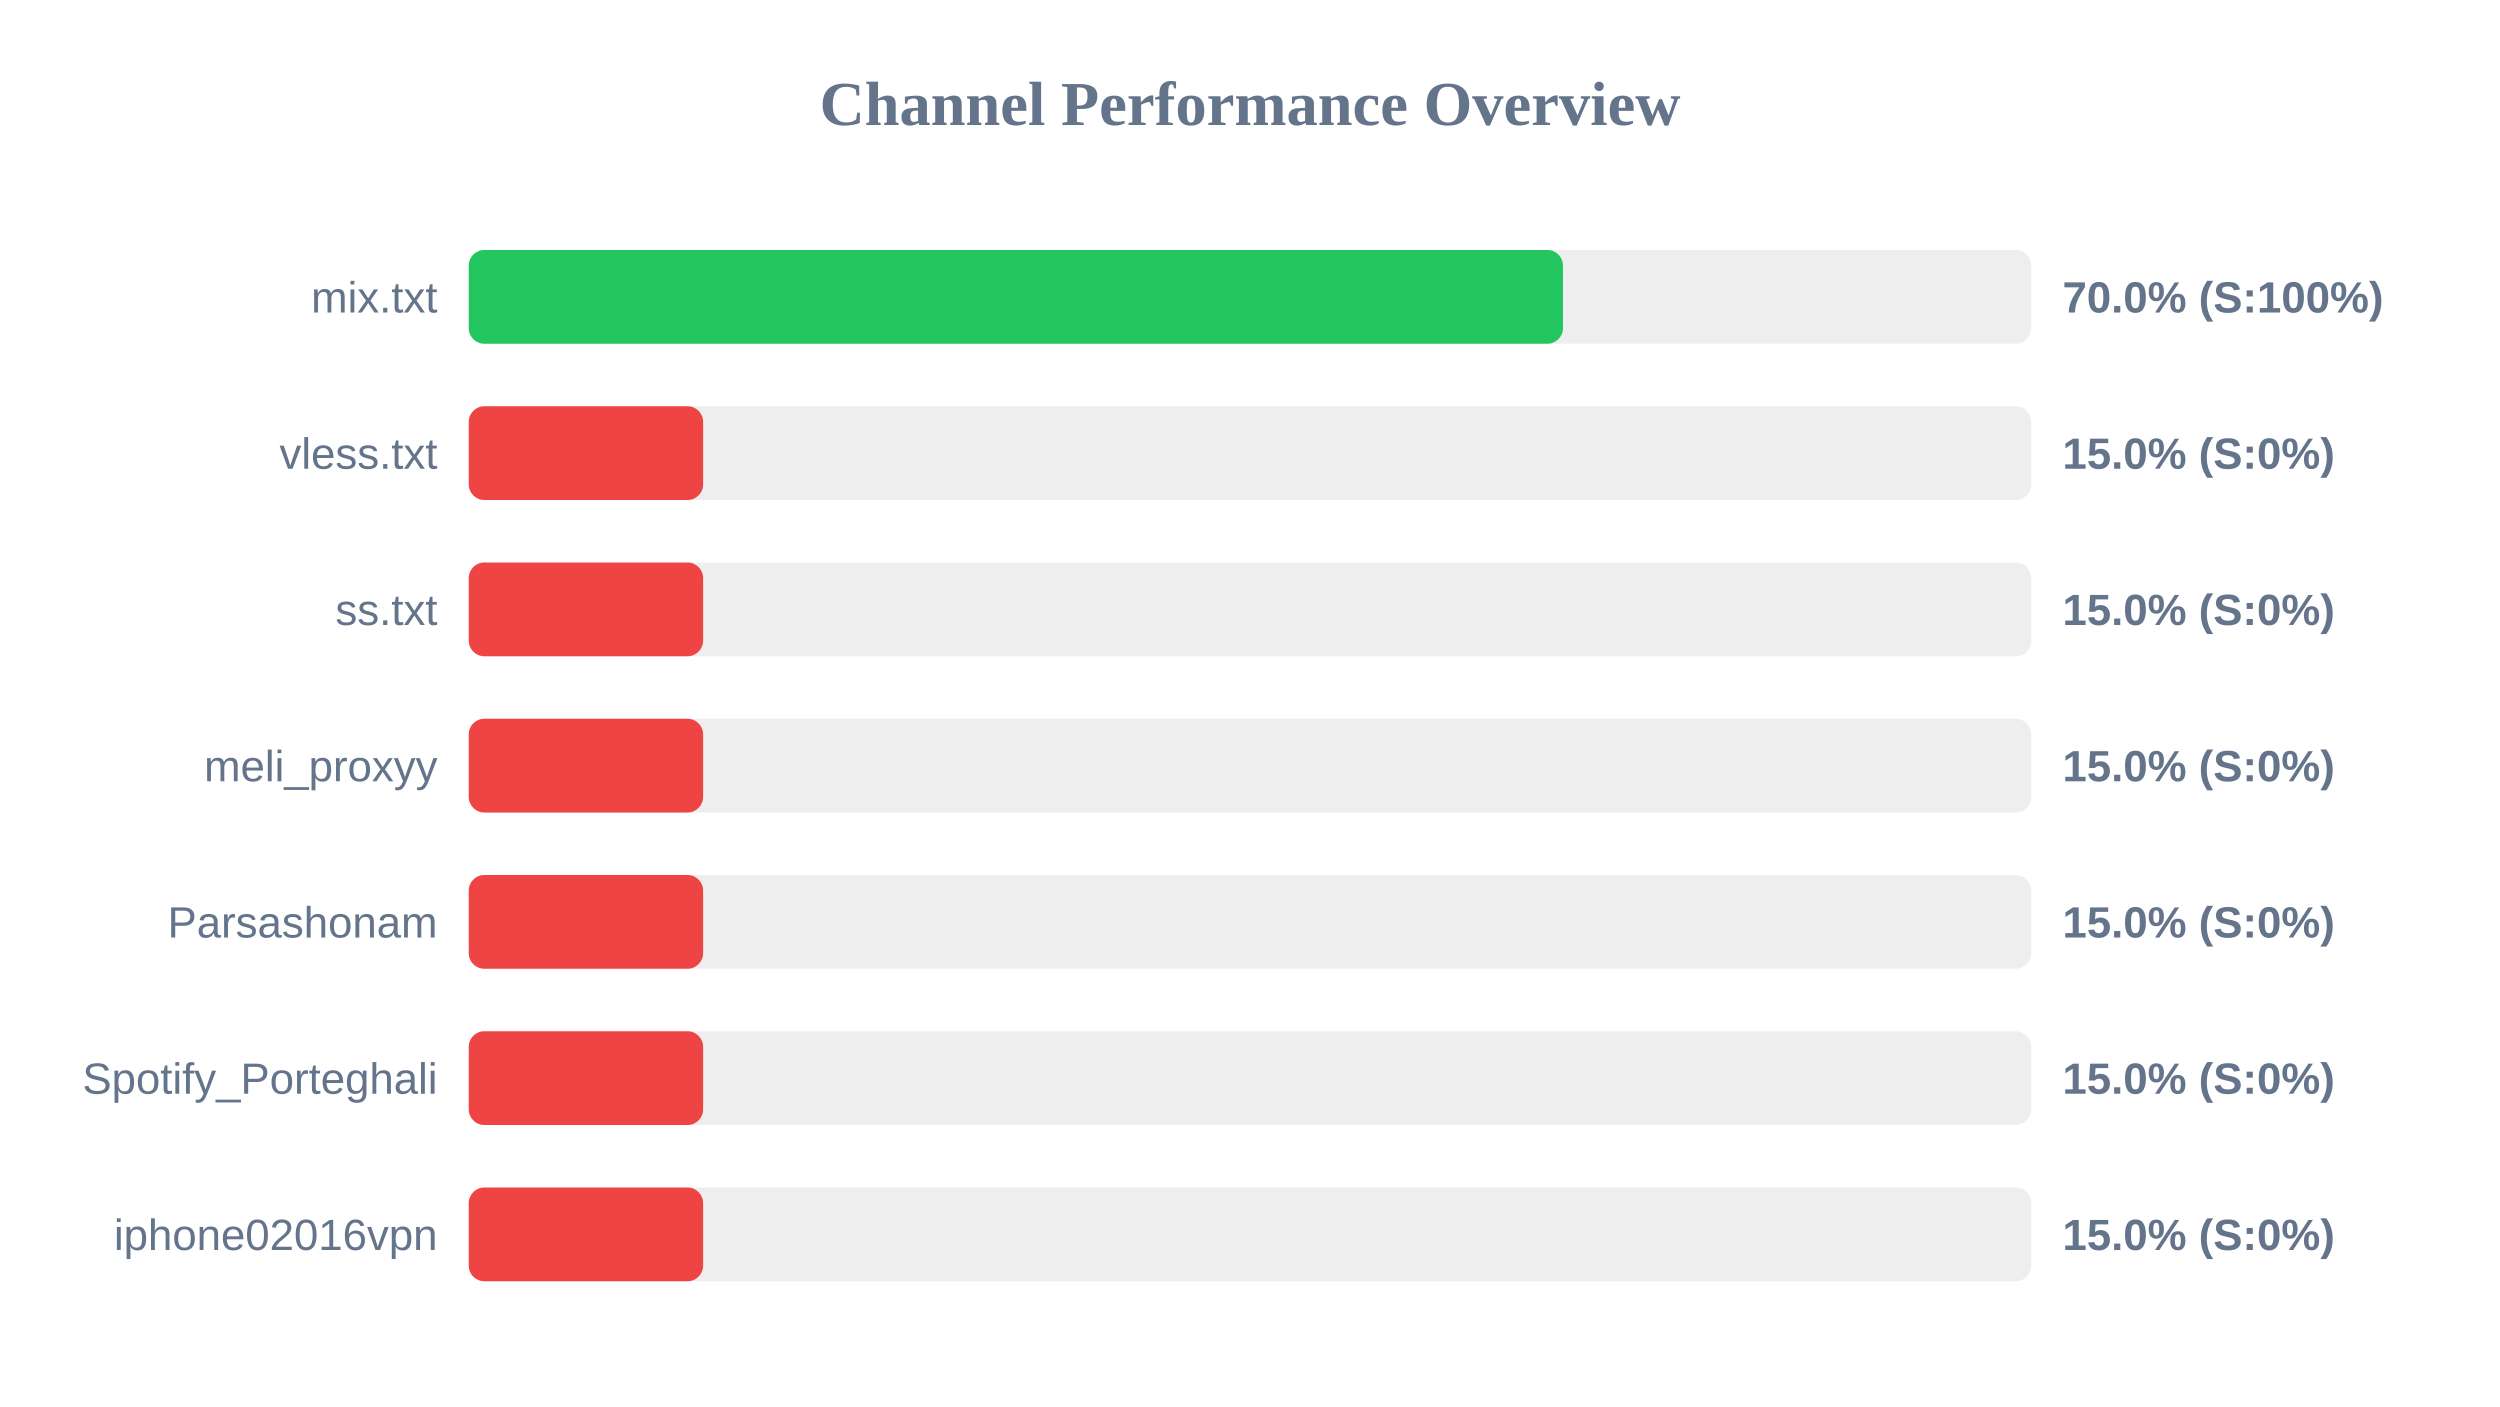
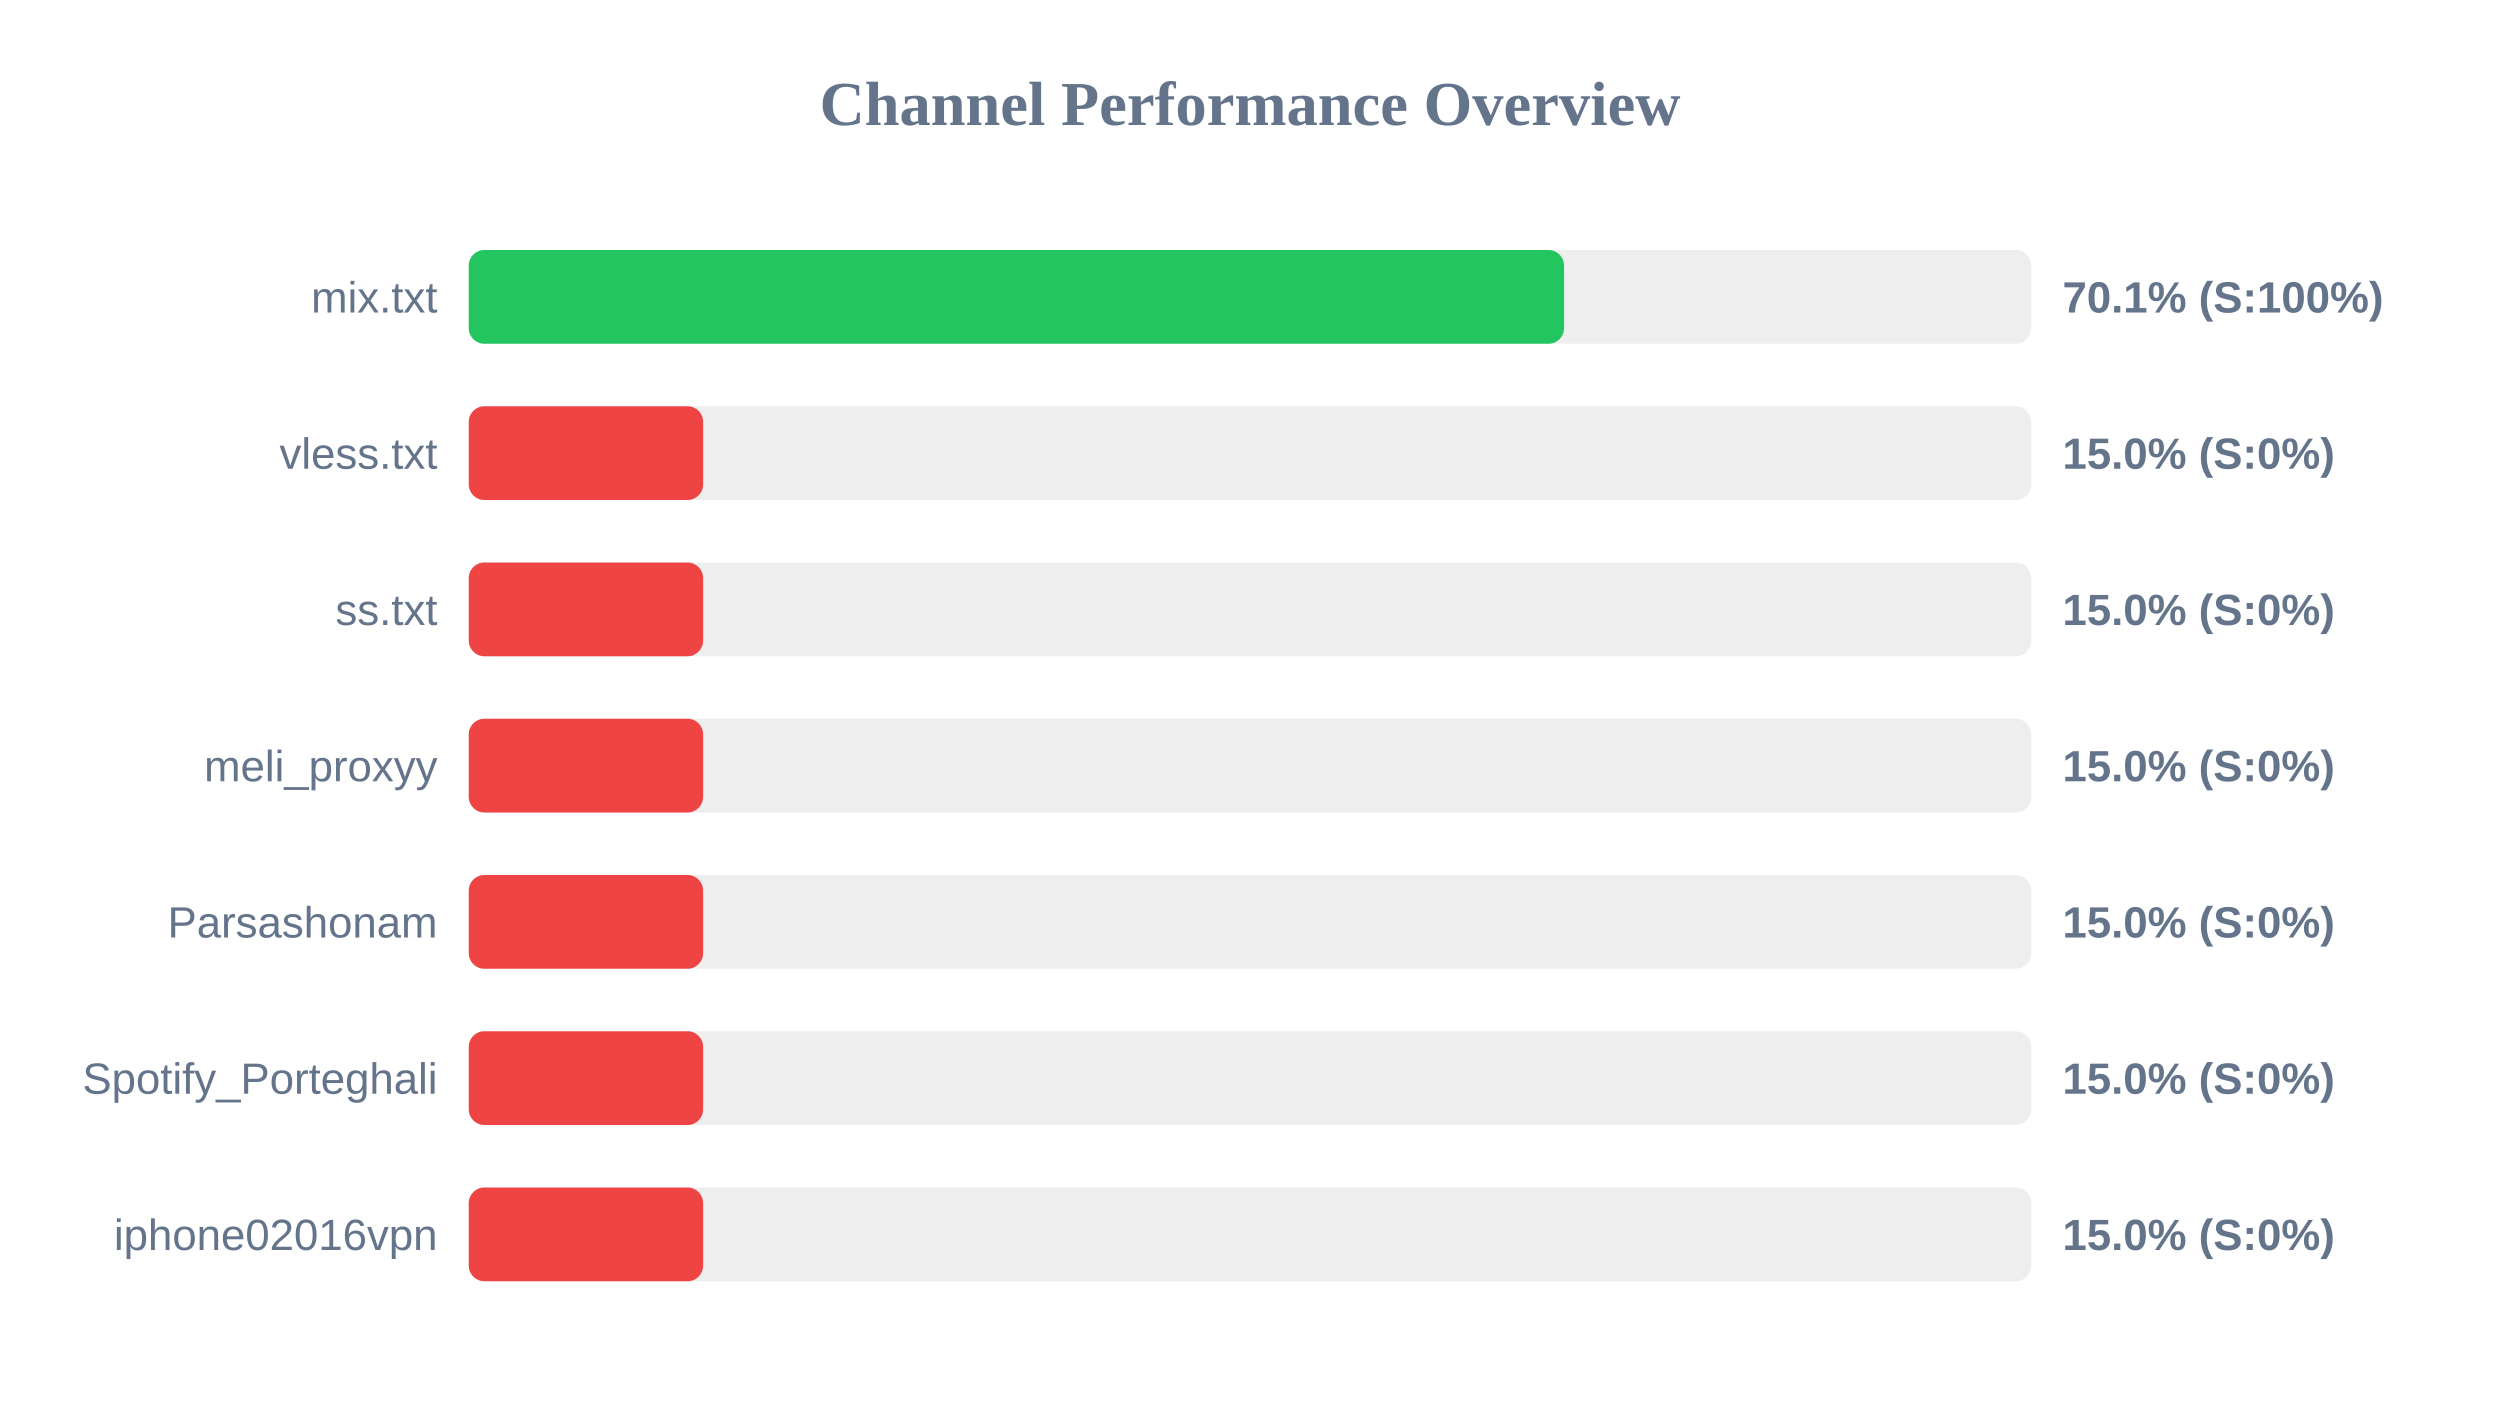
<svg xmlns="http://www.w3.org/2000/svg" width="800" height="450" version="1.1">
  <style>
        .row { font: 14px Arial; fill: #64748b; }
        .score { font: bold 14px Arial; fill: #64748b; }
    </style>
  <text x="400" y="40" text-anchor="middle" font-size="20px" font-weight="bold" fill="#64748b">Channel Performance Overview</text>
  <rect x="150" y="80" width="500" height="30" fill="#eee" rx="5" />
-   <rect x="150" y="80" width="350.15" height="30" fill="#22c55e" rx="5" />
+   <rect x="150" y="80" width="350.5" height="30" fill="#22c55e" rx="5" />
  <text x="140" y="100" text-anchor="end" class="row">mix.txt</text>
-   <text x="660" y="100" text-anchor="start" class="score">70.0% (S:100%)</text>
+   <text x="660" y="100" text-anchor="start" class="score">70.1% (S:100%)</text>
  <rect x="150" y="130" width="500" height="30" fill="#eee" rx="5" />
  <rect x="150" y="130" width="75.0" height="30" fill="#ef4444" rx="5" />
  <text x="140" y="150" text-anchor="end" class="row">vless.txt</text>
  <text x="660" y="150" text-anchor="start" class="score">15.0% (S:0%)</text>
  <rect x="150" y="180" width="500" height="30" fill="#eee" rx="5" />
  <rect x="150" y="180" width="75.0" height="30" fill="#ef4444" rx="5" />
  <text x="140" y="200" text-anchor="end" class="row">ss.txt</text>
  <text x="660" y="200" text-anchor="start" class="score">15.0% (S:0%)</text>
  <rect x="150" y="230" width="500" height="30" fill="#eee" rx="5" />
  <rect x="150" y="230" width="75.0" height="30" fill="#ef4444" rx="5" />
  <text x="140" y="250" text-anchor="end" class="row">meli_proxyy</text>
  <text x="660" y="250" text-anchor="start" class="score">15.0% (S:0%)</text>
  <rect x="150" y="280" width="500" height="30" fill="#eee" rx="5" />
  <rect x="150" y="280" width="75.0" height="30" fill="#ef4444" rx="5" />
  <text x="140" y="300" text-anchor="end" class="row">Parsashonam</text>
  <text x="660" y="300" text-anchor="start" class="score">15.0% (S:0%)</text>
  <rect x="150" y="330" width="500" height="30" fill="#eee" rx="5" />
  <rect x="150" y="330" width="75.0" height="30" fill="#ef4444" rx="5" />
  <text x="140" y="350" text-anchor="end" class="row">Spotify_Porteghali</text>
  <text x="660" y="350" text-anchor="start" class="score">15.0% (S:0%)</text>
  <rect x="150" y="380" width="500" height="30" fill="#eee" rx="5" />
  <rect x="150" y="380" width="75.0" height="30" fill="#ef4444" rx="5" />
  <text x="140" y="400" text-anchor="end" class="row">iphone02016vpn</text>
  <text x="660" y="400" text-anchor="start" class="score">15.0% (S:0%)</text>
</svg>
